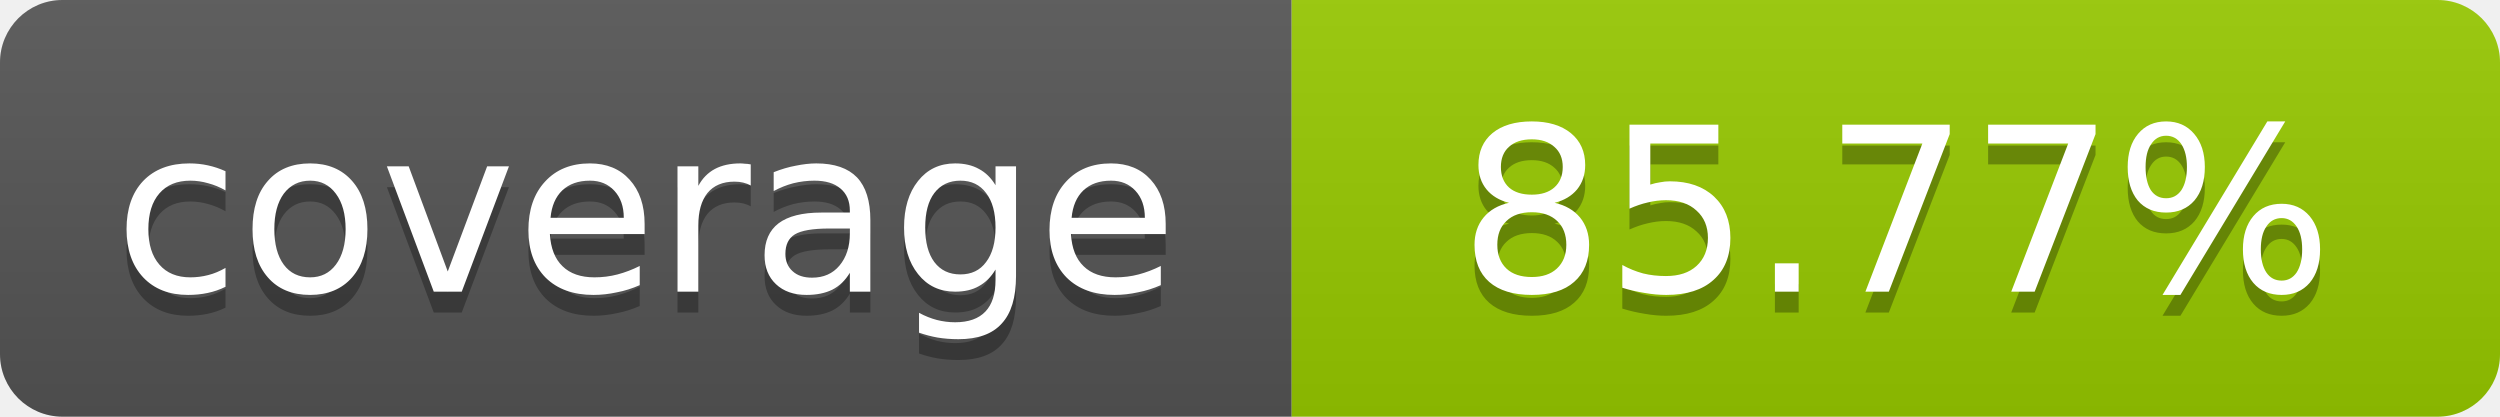
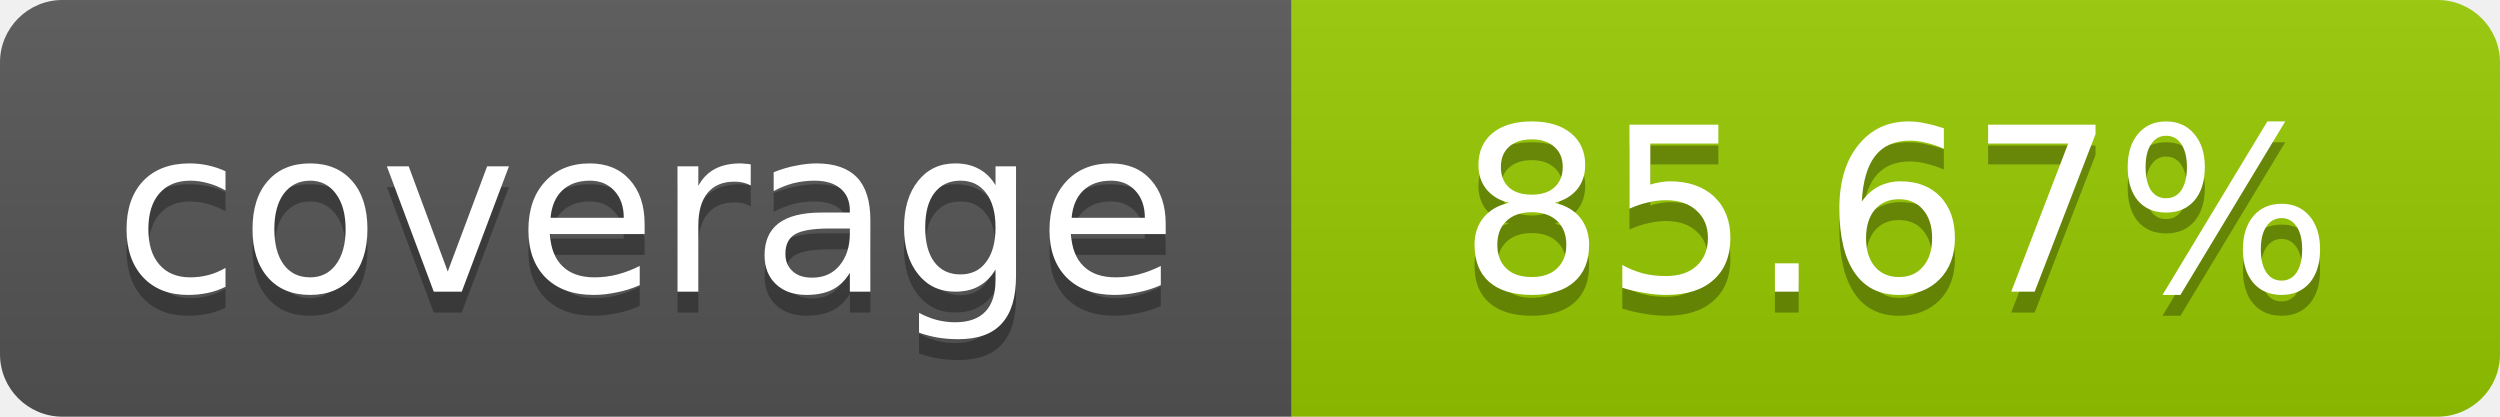
- <svg xmlns="http://www.w3.org/2000/svg" width="120" height="20" role="img" aria-label="coverage: 85.77%">
+ <svg xmlns="http://www.w3.org/2000/svg" width="120" height="20" role="img" aria-label="coverage: 85.67%">
  <linearGradient id="s" x2="0" y2="100%">
    <stop offset="0" stop-color="#bbb" stop-opacity=".1" />
    <stop offset="1" stop-opacity=".1" />
  </linearGradient>
  <clipPath id="r">
    <rect width="120" height="20" rx="3" fill="#fff" />
  </clipPath>
  <g clip-path="url(#r)">
    <rect width="62" height="20" fill="#555" />
    <rect x="62" width="58" height="20" fill="#97CA00" />
    <rect width="120" height="20" fill="url(#s)" />
  </g>
  <g fill="#fff" text-anchor="middle" font-family="Verdana,Geneva,DejaVu Sans,sans-serif" font-size="11">
    <text x="31" y="15" fill="#010101" fill-opacity=".3">coverage</text>
    <text x="31" y="14">coverage</text>
-     <text x="91" y="15" fill="#010101" fill-opacity=".3">85.77%</text>
-     <text x="91" y="14">85.77%</text>
+     <text x="91" y="15" fill="#010101" fill-opacity=".3">85.67%</text>
+     <text x="91" y="14">85.67%</text>
  </g>
</svg>
